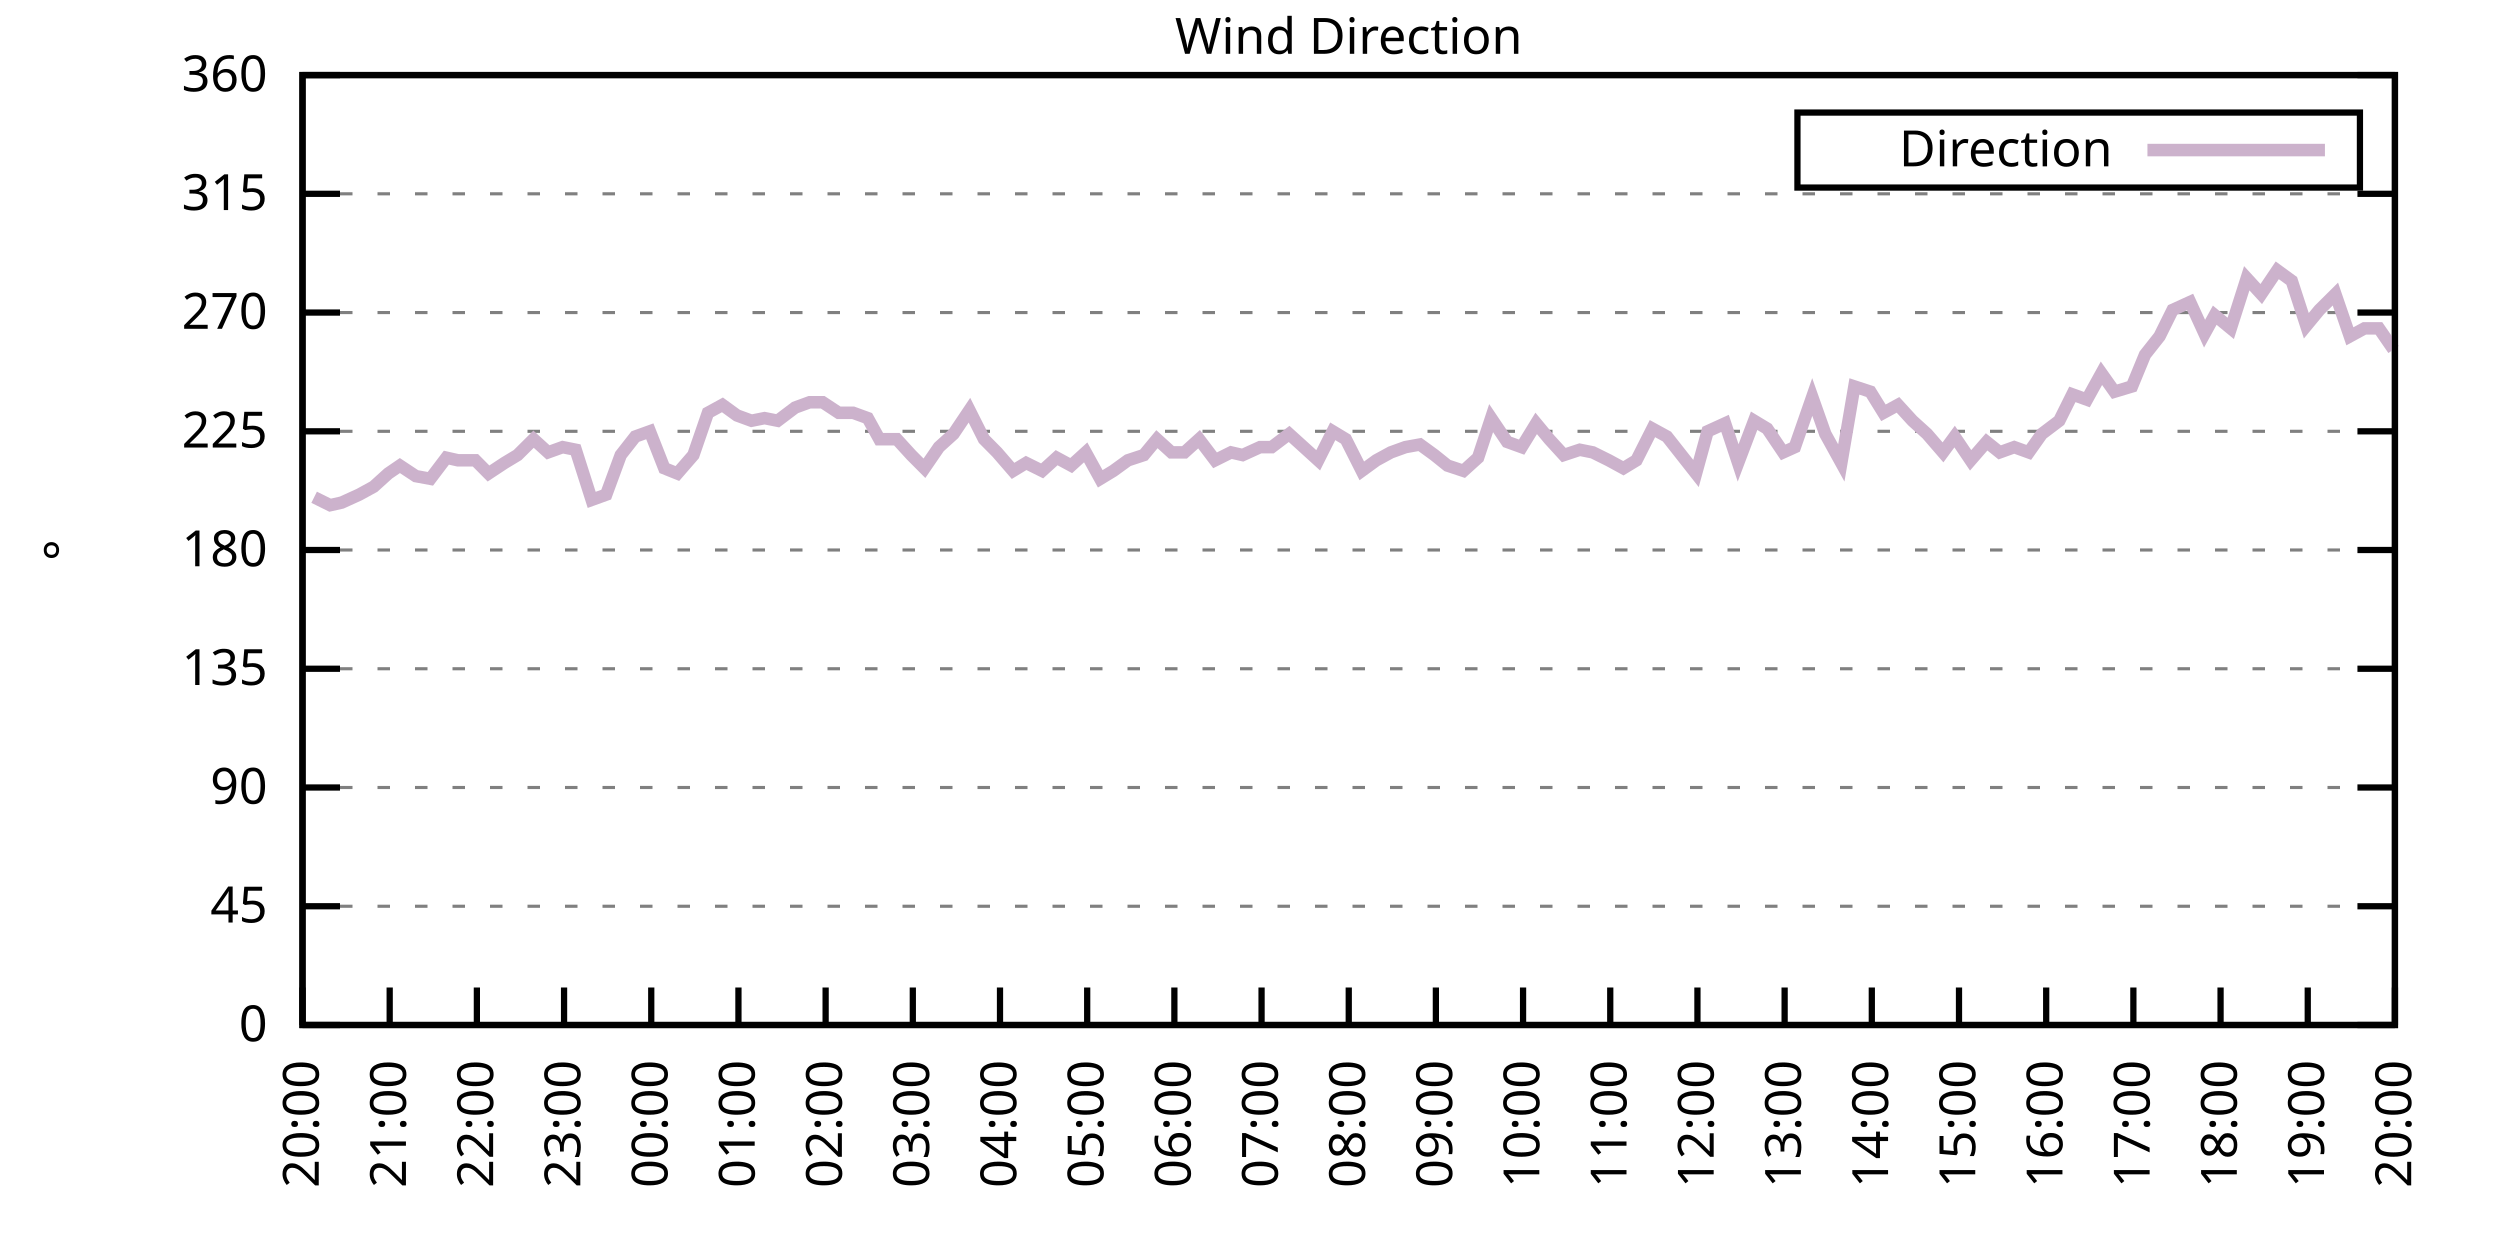
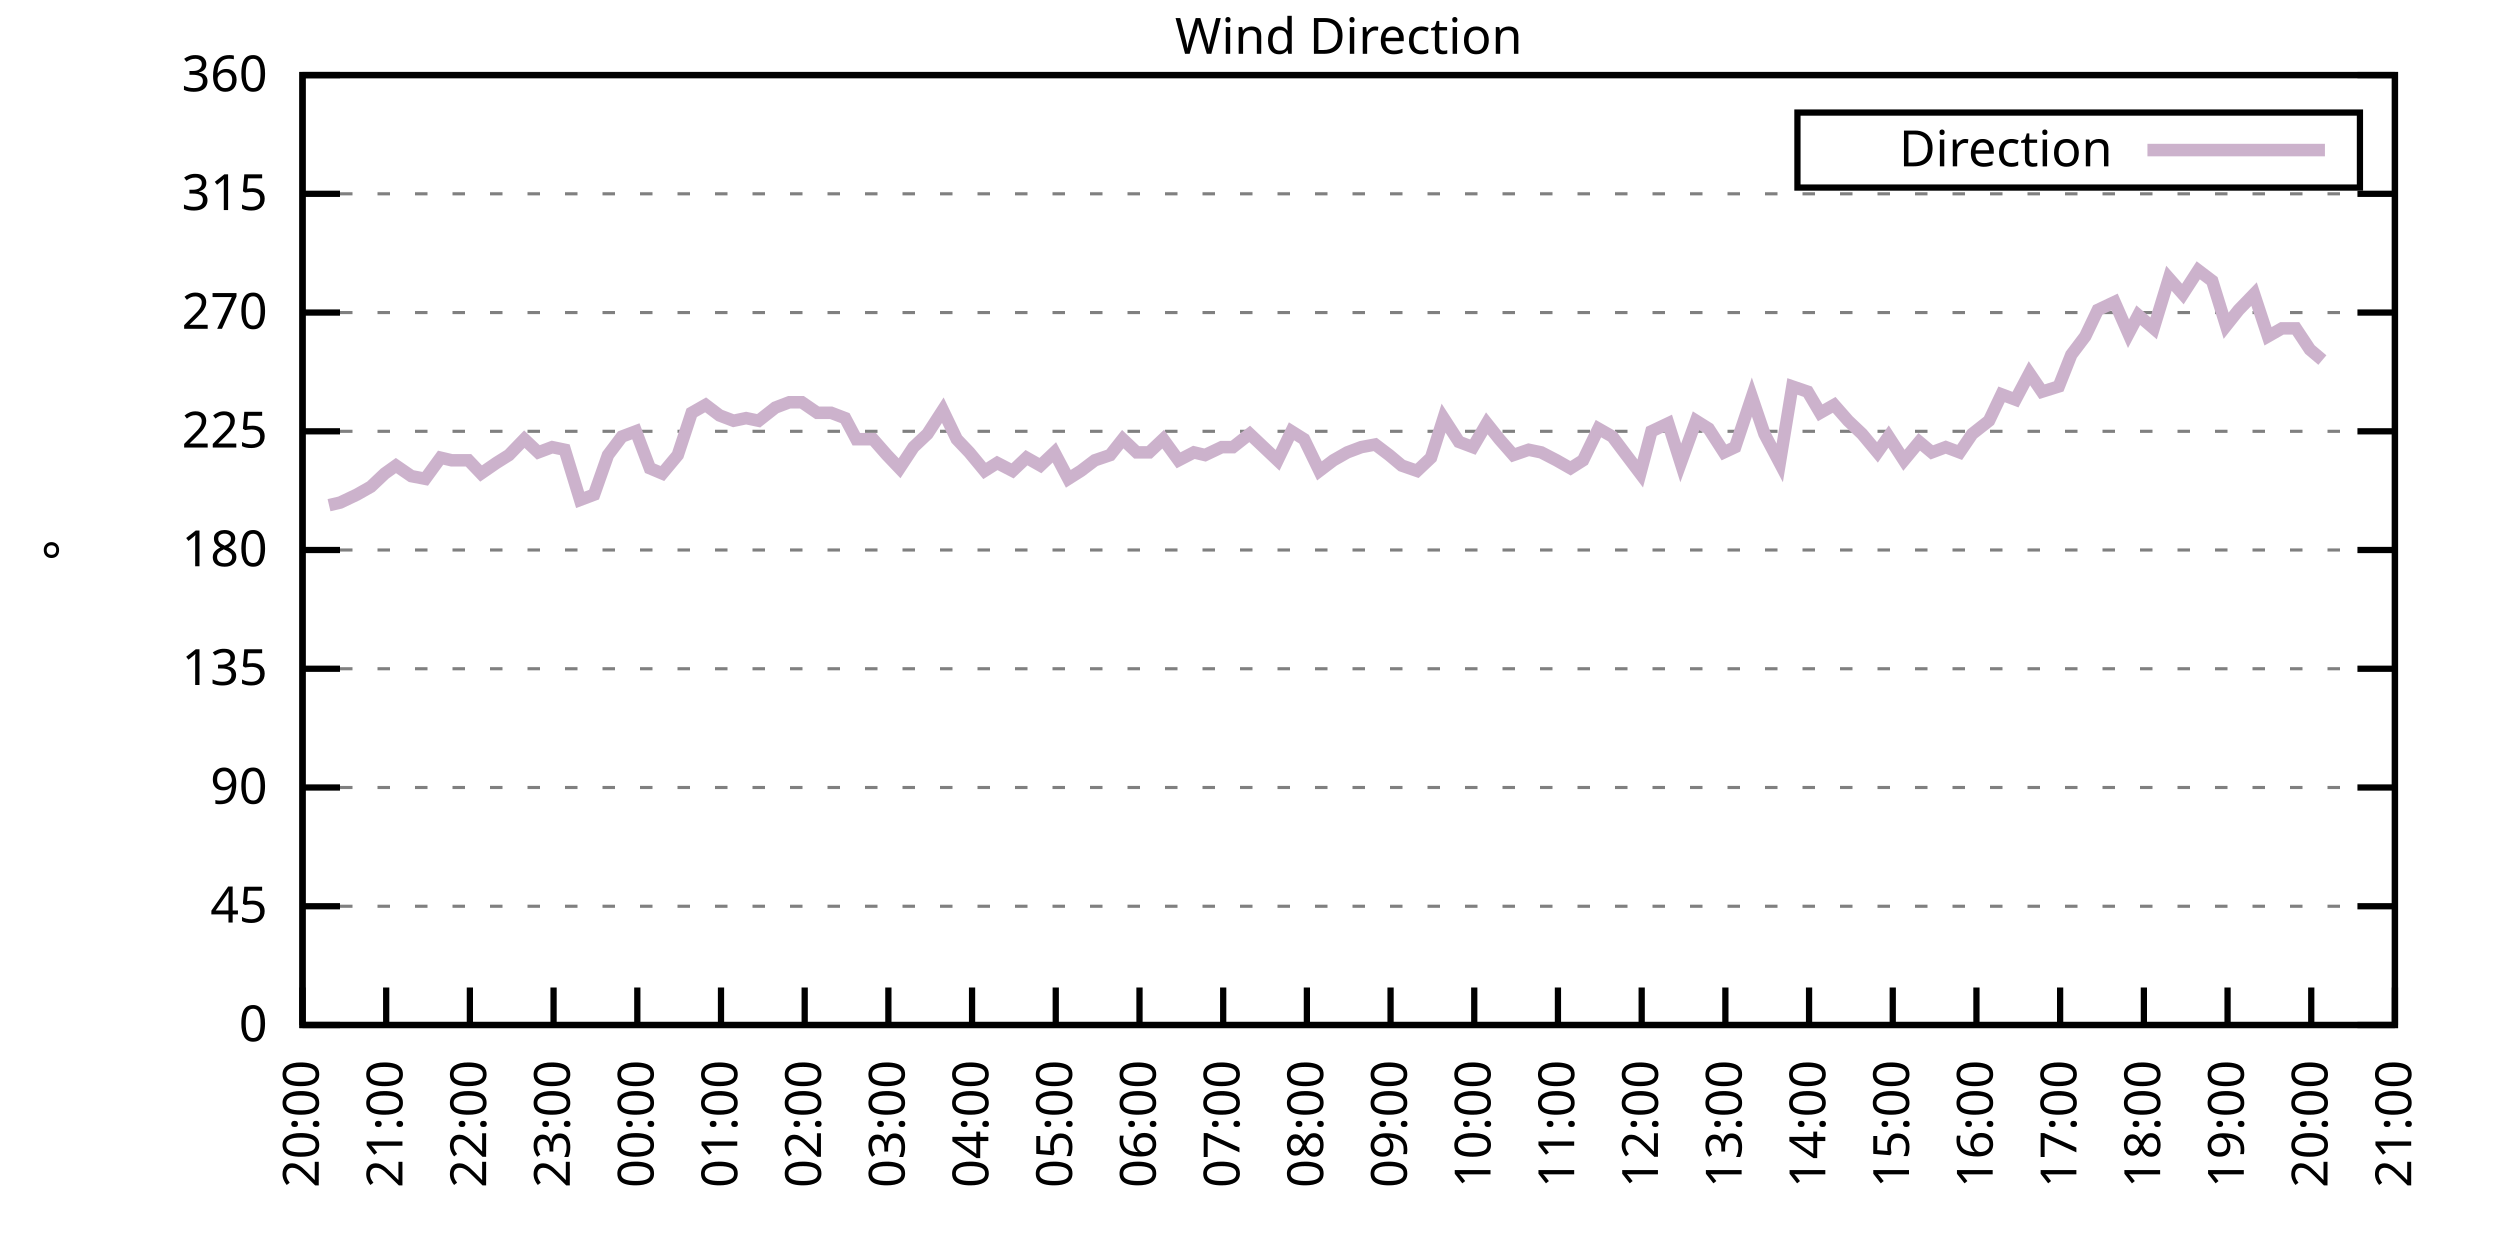
<svg xmlns="http://www.w3.org/2000/svg" xmlns:xlink="http://www.w3.org/1999/xlink" width="400" height="200" viewBox="0 0 400 200">
  <g id="gnuplot_canvas">
    <rect x="0" y="0" width="400" height="200" fill="none" />
    <defs>
      <circle id="gpDot" r="0.5" stroke-width="0.5" stroke="currentColor" />
      <path id="gpPt0" stroke-width="0.333" stroke="currentColor" d="M-1,0 h2 M0,-1 v2" />
      <path id="gpPt1" stroke-width="0.333" stroke="currentColor" d="M-1,-1 L1,1 M1,-1 L-1,1" />
      <path id="gpPt2" stroke-width="0.333" stroke="currentColor" d="M-1,0 L1,0 M0,-1 L0,1 M-1,-1 L1,1 M-1,1 L1,-1" />
      <rect id="gpPt3" stroke-width="0.333" stroke="currentColor" x="-1" y="-1" width="2" height="2" />
      <rect id="gpPt4" stroke-width="0.333" stroke="currentColor" fill="currentColor" x="-1" y="-1" width="2" height="2" />
      <circle id="gpPt5" stroke-width="0.333" stroke="currentColor" cx="0" cy="0" r="1" />
      <use xlink:href="#gpPt5" id="gpPt6" fill="currentColor" stroke="none" />
      <path id="gpPt7" stroke-width="0.333" stroke="currentColor" d="M0,-1.33 L-1.33,0.67 L1.33,0.67 z" />
      <use xlink:href="#gpPt7" id="gpPt8" fill="currentColor" stroke="none" />
      <use xlink:href="#gpPt7" id="gpPt9" stroke="currentColor" transform="rotate(180)" />
      <use xlink:href="#gpPt9" id="gpPt10" fill="currentColor" stroke="none" />
      <use xlink:href="#gpPt3" id="gpPt11" stroke="currentColor" transform="rotate(45)" />
      <use xlink:href="#gpPt11" id="gpPt12" fill="currentColor" stroke="none" />
      <path id="gpPt13" stroke-width="0.333" stroke="currentColor" d="M0,1.330 L1.265,0.411 L0.782,-1.067 L-0.782,-1.076 L-1.265,0.411 z" />
      <use xlink:href="#gpPt13" id="gpPt14" fill="currentColor" stroke="none" />
      <filter id="textbox" filterUnits="objectBoundingBox" x="0" y="0" height="1" width="1">
        <feFlood flood-color="white" flood-opacity="1" result="bgnd" />
        <feComposite in="SourceGraphic" in2="bgnd" operator="atop" />
      </filter>
      <filter id="greybox" filterUnits="objectBoundingBox" x="0" y="0" height="1" width="1">
        <feFlood flood-color="lightgrey" flood-opacity="1" result="grey" />
        <feComposite in="SourceGraphic" in2="grey" operator="atop" />
      </filter>
    </defs>
    <g fill="none" color="white" stroke="currentColor" stroke-width="1.00" stroke-linecap="butt" stroke-linejoin="miter">
</g>
    <g fill="none" color="black" stroke="currentColor" stroke-width="1.00" stroke-linecap="butt" stroke-linejoin="miter">
      <g stroke="none" shape-rendering="crispEdges">
        <polygon fill="rgb(255, 255, 255)" points="48.40,164.00 383.18,164.00 383.18,12.02 48.40,12.02 " />
      </g>
    </g>
    <g fill="none" color="black" stroke="currentColor" stroke-width="1.00" stroke-linecap="butt" stroke-linejoin="miter">
</g>
    <g fill="none" color="black" stroke="black" stroke-width="0.50" stroke-linecap="butt" stroke-linejoin="miter">
</g>
    <g fill="none" color="gray" stroke="currentColor" stroke-width="0.50" stroke-linecap="butt" stroke-linejoin="miter">
      <path stroke="gray" stroke-dasharray="2,4" class="gridline" d="M48.40,164.00 L383.19,164.00  " />
    </g>
    <g fill="none" color="gray" stroke="gray" stroke-width="1.00" stroke-linecap="butt" stroke-linejoin="miter">
</g>
    <g fill="none" color="black" stroke="currentColor" stroke-width="1.00" stroke-linecap="butt" stroke-linejoin="miter">
      <path stroke="black" d="M48.40,164.00 L54.40,164.00 M383.19,164.00 L377.19,164.00  " />
      <g transform="translate(42.80,166.60)" stroke="none" fill="black" font-family="Sans" font-size="8.00" text-anchor="end">
        <text>
          <tspan font-family="Sans"> 0</tspan>
        </text>
      </g>
    </g>
    <g fill="none" color="black" stroke="currentColor" stroke-width="1.00" stroke-linecap="butt" stroke-linejoin="miter">
</g>
    <g fill="none" color="black" stroke="black" stroke-width="0.50" stroke-linecap="butt" stroke-linejoin="miter">
</g>
    <g fill="none" color="gray" stroke="currentColor" stroke-width="0.50" stroke-linecap="butt" stroke-linejoin="miter">
      <path stroke="gray" stroke-dasharray="2,4" class="gridline" d="M48.40,145.00 L383.19,145.00  " />
    </g>
    <g fill="none" color="gray" stroke="gray" stroke-width="1.00" stroke-linecap="butt" stroke-linejoin="miter">
</g>
    <g fill="none" color="black" stroke="currentColor" stroke-width="1.00" stroke-linecap="butt" stroke-linejoin="miter">
      <path stroke="black" d="M48.40,145.00 L54.40,145.00 M383.19,145.00 L377.19,145.00  " />
      <g transform="translate(42.80,147.60)" stroke="none" fill="black" font-family="Sans" font-size="8.00" text-anchor="end">
        <text>
          <tspan font-family="Sans"> 45</tspan>
        </text>
      </g>
    </g>
    <g fill="none" color="black" stroke="currentColor" stroke-width="1.00" stroke-linecap="butt" stroke-linejoin="miter">
</g>
    <g fill="none" color="black" stroke="black" stroke-width="0.50" stroke-linecap="butt" stroke-linejoin="miter">
</g>
    <g fill="none" color="gray" stroke="currentColor" stroke-width="0.50" stroke-linecap="butt" stroke-linejoin="miter">
      <path stroke="gray" stroke-dasharray="2,4" class="gridline" d="M48.40,126.00 L383.19,126.00  " />
    </g>
    <g fill="none" color="gray" stroke="gray" stroke-width="1.00" stroke-linecap="butt" stroke-linejoin="miter">
</g>
    <g fill="none" color="black" stroke="currentColor" stroke-width="1.00" stroke-linecap="butt" stroke-linejoin="miter">
      <path stroke="black" d="M48.40,126.00 L54.40,126.00 M383.19,126.00 L377.19,126.00  " />
      <g transform="translate(42.80,128.60)" stroke="none" fill="black" font-family="Sans" font-size="8.00" text-anchor="end">
        <text>
          <tspan font-family="Sans"> 90</tspan>
        </text>
      </g>
    </g>
    <g fill="none" color="black" stroke="currentColor" stroke-width="1.00" stroke-linecap="butt" stroke-linejoin="miter">
</g>
    <g fill="none" color="black" stroke="black" stroke-width="0.50" stroke-linecap="butt" stroke-linejoin="miter">
</g>
    <g fill="none" color="gray" stroke="currentColor" stroke-width="0.50" stroke-linecap="butt" stroke-linejoin="miter">
      <path stroke="gray" stroke-dasharray="2,4" class="gridline" d="M48.40,107.00 L383.19,107.00  " />
    </g>
    <g fill="none" color="gray" stroke="gray" stroke-width="1.00" stroke-linecap="butt" stroke-linejoin="miter">
</g>
    <g fill="none" color="black" stroke="currentColor" stroke-width="1.00" stroke-linecap="butt" stroke-linejoin="miter">
      <path stroke="black" d="M48.40,107.00 L54.40,107.00 M383.19,107.00 L377.19,107.00  " />
      <g transform="translate(42.80,109.60)" stroke="none" fill="black" font-family="Sans" font-size="8.00" text-anchor="end">
        <text>
          <tspan font-family="Sans"> 135</tspan>
        </text>
      </g>
    </g>
    <g fill="none" color="black" stroke="currentColor" stroke-width="1.00" stroke-linecap="butt" stroke-linejoin="miter">
</g>
    <g fill="none" color="black" stroke="black" stroke-width="0.50" stroke-linecap="butt" stroke-linejoin="miter">
</g>
    <g fill="none" color="gray" stroke="currentColor" stroke-width="0.50" stroke-linecap="butt" stroke-linejoin="miter">
      <path stroke="gray" stroke-dasharray="2,4" class="gridline" d="M48.40,88.00 L383.19,88.00  " />
    </g>
    <g fill="none" color="gray" stroke="gray" stroke-width="1.00" stroke-linecap="butt" stroke-linejoin="miter">
</g>
    <g fill="none" color="black" stroke="currentColor" stroke-width="1.00" stroke-linecap="butt" stroke-linejoin="miter">
      <path stroke="black" d="M48.40,88.00 L54.40,88.00 M383.19,88.00 L377.19,88.00  " />
      <g transform="translate(42.80,90.60)" stroke="none" fill="black" font-family="Sans" font-size="8.00" text-anchor="end">
        <text>
          <tspan font-family="Sans"> 180</tspan>
        </text>
      </g>
    </g>
    <g fill="none" color="black" stroke="currentColor" stroke-width="1.00" stroke-linecap="butt" stroke-linejoin="miter">
</g>
    <g fill="none" color="black" stroke="black" stroke-width="0.50" stroke-linecap="butt" stroke-linejoin="miter">
</g>
    <g fill="none" color="gray" stroke="currentColor" stroke-width="0.50" stroke-linecap="butt" stroke-linejoin="miter">
      <path stroke="gray" stroke-dasharray="2,4" class="gridline" d="M48.40,69.01 L383.19,69.01  " />
    </g>
    <g fill="none" color="gray" stroke="gray" stroke-width="1.00" stroke-linecap="butt" stroke-linejoin="miter">
</g>
    <g fill="none" color="black" stroke="currentColor" stroke-width="1.00" stroke-linecap="butt" stroke-linejoin="miter">
      <path stroke="black" d="M48.40,69.01 L54.40,69.01 M383.19,69.01 L377.19,69.01  " />
      <g transform="translate(42.80,71.61)" stroke="none" fill="black" font-family="Sans" font-size="8.00" text-anchor="end">
        <text>
          <tspan font-family="Sans"> 225</tspan>
        </text>
      </g>
    </g>
    <g fill="none" color="black" stroke="currentColor" stroke-width="1.00" stroke-linecap="butt" stroke-linejoin="miter">
</g>
    <g fill="none" color="black" stroke="black" stroke-width="0.50" stroke-linecap="butt" stroke-linejoin="miter">
</g>
    <g fill="none" color="gray" stroke="currentColor" stroke-width="0.50" stroke-linecap="butt" stroke-linejoin="miter">
      <path stroke="gray" stroke-dasharray="2,4" class="gridline" d="M48.40,50.01 L383.19,50.01  " />
    </g>
    <g fill="none" color="gray" stroke="gray" stroke-width="1.00" stroke-linecap="butt" stroke-linejoin="miter">
</g>
    <g fill="none" color="black" stroke="currentColor" stroke-width="1.00" stroke-linecap="butt" stroke-linejoin="miter">
      <path stroke="black" d="M48.40,50.01 L54.40,50.01 M383.19,50.01 L377.19,50.01  " />
      <g transform="translate(42.80,52.61)" stroke="none" fill="black" font-family="Sans" font-size="8.00" text-anchor="end">
        <text>
          <tspan font-family="Sans"> 270</tspan>
        </text>
      </g>
    </g>
    <g fill="none" color="black" stroke="currentColor" stroke-width="1.00" stroke-linecap="butt" stroke-linejoin="miter">
</g>
    <g fill="none" color="black" stroke="black" stroke-width="0.50" stroke-linecap="butt" stroke-linejoin="miter">
</g>
    <g fill="none" color="gray" stroke="currentColor" stroke-width="0.50" stroke-linecap="butt" stroke-linejoin="miter">
      <path stroke="gray" stroke-dasharray="2,4" class="gridline" d="M48.40,31.01 L383.19,31.01  " />
    </g>
    <g fill="none" color="gray" stroke="gray" stroke-width="1.00" stroke-linecap="butt" stroke-linejoin="miter">
</g>
    <g fill="none" color="black" stroke="currentColor" stroke-width="1.00" stroke-linecap="butt" stroke-linejoin="miter">
      <path stroke="black" d="M48.40,31.01 L54.40,31.01 M383.19,31.01 L377.19,31.01  " />
      <g transform="translate(42.80,33.61)" stroke="none" fill="black" font-family="Sans" font-size="8.00" text-anchor="end">
        <text>
          <tspan font-family="Sans"> 315</tspan>
        </text>
      </g>
    </g>
    <g fill="none" color="black" stroke="currentColor" stroke-width="1.00" stroke-linecap="butt" stroke-linejoin="miter">
</g>
    <g fill="none" color="black" stroke="black" stroke-width="0.50" stroke-linecap="butt" stroke-linejoin="miter">
</g>
    <g fill="none" color="gray" stroke="currentColor" stroke-width="0.50" stroke-linecap="butt" stroke-linejoin="miter">
      <path stroke="gray" stroke-dasharray="2,4" class="gridline" d="M48.40,12.01 L383.19,12.01  " />
    </g>
    <g fill="none" color="gray" stroke="gray" stroke-width="1.00" stroke-linecap="butt" stroke-linejoin="miter">
</g>
    <g fill="none" color="black" stroke="currentColor" stroke-width="1.00" stroke-linecap="butt" stroke-linejoin="miter">
      <path stroke="black" d="M48.40,12.01 L54.40,12.01 M383.19,12.01 L377.19,12.01  " />
      <g transform="translate(42.80,14.61)" stroke="none" fill="black" font-family="Sans" font-size="8.00" text-anchor="end">
        <text>
          <tspan font-family="Sans"> 360</tspan>
        </text>
      </g>
    </g>
    <g fill="none" color="black" stroke="currentColor" stroke-width="1.00" stroke-linecap="butt" stroke-linejoin="miter">
      <path stroke="black" d="M48.40,164.00 L48.40,158.00  " />
      <g transform="translate(51.00,169.60) rotate(270.00)" stroke="none" fill="black" font-family="Sans" font-size="8.00" text-anchor="end">
        <text>
          <tspan font-family="Sans">20:00</tspan>
        </text>
      </g>
    </g>
    <g fill="none" color="black" stroke="currentColor" stroke-width="1.00" stroke-linecap="butt" stroke-linejoin="miter">
-       <path stroke="black" d="M62.35,164.00 L62.35,158.00  " />
-       <g transform="translate(64.95,169.60) rotate(270.00)" stroke="none" fill="black" font-family="Sans" font-size="8.00" text-anchor="end">
+       <path stroke="black" d="M61.79,164.00 L61.79,158.00  " />
+       <g transform="translate(64.39,169.60) rotate(270.00)" stroke="none" fill="black" font-family="Sans" font-size="8.00" text-anchor="end">
        <text>
          <tspan font-family="Sans">21:00</tspan>
        </text>
      </g>
    </g>
    <g fill="none" color="black" stroke="currentColor" stroke-width="1.00" stroke-linecap="butt" stroke-linejoin="miter">
-       <path stroke="black" d="M76.30,164.00 L76.30,158.00  " />
-       <g transform="translate(78.90,169.60) rotate(270.00)" stroke="none" fill="black" font-family="Sans" font-size="8.00" text-anchor="end">
+       <path stroke="black" d="M75.18,164.00 L75.18,158.00  " />
+       <g transform="translate(77.78,169.60) rotate(270.00)" stroke="none" fill="black" font-family="Sans" font-size="8.00" text-anchor="end">
        <text>
          <tspan font-family="Sans">22:00</tspan>
        </text>
      </g>
    </g>
    <g fill="none" color="black" stroke="currentColor" stroke-width="1.00" stroke-linecap="butt" stroke-linejoin="miter">
-       <path stroke="black" d="M90.25,164.00 L90.25,158.00  " />
-       <g transform="translate(92.85,169.60) rotate(270.00)" stroke="none" fill="black" font-family="Sans" font-size="8.00" text-anchor="end">
+       <path stroke="black" d="M88.57,164.00 L88.57,158.00  " />
+       <g transform="translate(91.17,169.60) rotate(270.00)" stroke="none" fill="black" font-family="Sans" font-size="8.00" text-anchor="end">
        <text>
          <tspan font-family="Sans">23:00</tspan>
        </text>
      </g>
    </g>
    <g fill="none" color="black" stroke="currentColor" stroke-width="1.00" stroke-linecap="butt" stroke-linejoin="miter">
-       <path stroke="black" d="M104.20,164.00 L104.20,158.00  " />
-       <g transform="translate(106.80,169.60) rotate(270.00)" stroke="none" fill="black" font-family="Sans" font-size="8.00" text-anchor="end">
+       <path stroke="black" d="M101.97,164.00 L101.97,158.00  " />
+       <g transform="translate(104.57,169.60) rotate(270.00)" stroke="none" fill="black" font-family="Sans" font-size="8.00" text-anchor="end">
        <text>
          <tspan font-family="Sans">00:00</tspan>
        </text>
      </g>
    </g>
    <g fill="none" color="black" stroke="currentColor" stroke-width="1.00" stroke-linecap="butt" stroke-linejoin="miter">
-       <path stroke="black" d="M118.15,164.00 L118.15,158.00  " />
-       <g transform="translate(120.75,169.60) rotate(270.00)" stroke="none" fill="black" font-family="Sans" font-size="8.00" text-anchor="end">
+       <path stroke="black" d="M115.36,164.00 L115.36,158.00  " />
+       <g transform="translate(117.96,169.60) rotate(270.00)" stroke="none" fill="black" font-family="Sans" font-size="8.00" text-anchor="end">
        <text>
          <tspan font-family="Sans">01:00</tspan>
        </text>
      </g>
    </g>
    <g fill="none" color="black" stroke="currentColor" stroke-width="1.00" stroke-linecap="butt" stroke-linejoin="miter">
-       <path stroke="black" d="M132.10,164.00 L132.10,158.00  " />
-       <g transform="translate(134.70,169.60) rotate(270.00)" stroke="none" fill="black" font-family="Sans" font-size="8.00" text-anchor="end">
+       <path stroke="black" d="M128.75,164.00 L128.75,158.00  " />
+       <g transform="translate(131.35,169.60) rotate(270.00)" stroke="none" fill="black" font-family="Sans" font-size="8.00" text-anchor="end">
        <text>
          <tspan font-family="Sans">02:00</tspan>
        </text>
      </g>
    </g>
    <g fill="none" color="black" stroke="currentColor" stroke-width="1.00" stroke-linecap="butt" stroke-linejoin="miter">
-       <path stroke="black" d="M146.05,164.00 L146.05,158.00  " />
-       <g transform="translate(148.65,169.60) rotate(270.00)" stroke="none" fill="black" font-family="Sans" font-size="8.00" text-anchor="end">
+       <path stroke="black" d="M142.14,164.00 L142.14,158.00  " />
+       <g transform="translate(144.74,169.60) rotate(270.00)" stroke="none" fill="black" font-family="Sans" font-size="8.00" text-anchor="end">
        <text>
          <tspan font-family="Sans">03:00</tspan>
        </text>
      </g>
    </g>
    <g fill="none" color="black" stroke="currentColor" stroke-width="1.00" stroke-linecap="butt" stroke-linejoin="miter">
-       <path stroke="black" d="M160.00,164.00 L160.00,158.00  " />
-       <g transform="translate(162.60,169.60) rotate(270.00)" stroke="none" fill="black" font-family="Sans" font-size="8.00" text-anchor="end">
+       <path stroke="black" d="M155.53,164.00 L155.53,158.00  " />
+       <g transform="translate(158.13,169.60) rotate(270.00)" stroke="none" fill="black" font-family="Sans" font-size="8.00" text-anchor="end">
        <text>
          <tspan font-family="Sans">04:00</tspan>
        </text>
      </g>
    </g>
    <g fill="none" color="black" stroke="currentColor" stroke-width="1.00" stroke-linecap="butt" stroke-linejoin="miter">
-       <path stroke="black" d="M173.95,164.00 L173.95,158.00  " />
-       <g transform="translate(176.55,169.60) rotate(270.00)" stroke="none" fill="black" font-family="Sans" font-size="8.00" text-anchor="end">
+       <path stroke="black" d="M168.92,164.00 L168.92,158.00  " />
+       <g transform="translate(171.52,169.60) rotate(270.00)" stroke="none" fill="black" font-family="Sans" font-size="8.00" text-anchor="end">
        <text>
          <tspan font-family="Sans">05:00</tspan>
        </text>
      </g>
    </g>
    <g fill="none" color="black" stroke="currentColor" stroke-width="1.00" stroke-linecap="butt" stroke-linejoin="miter">
-       <path stroke="black" d="M187.90,164.00 L187.90,158.00  " />
-       <g transform="translate(190.50,169.60) rotate(270.00)" stroke="none" fill="black" font-family="Sans" font-size="8.00" text-anchor="end">
+       <path stroke="black" d="M182.32,164.00 L182.32,158.00  " />
+       <g transform="translate(184.92,169.60) rotate(270.00)" stroke="none" fill="black" font-family="Sans" font-size="8.00" text-anchor="end">
        <text>
          <tspan font-family="Sans">06:00</tspan>
        </text>
      </g>
    </g>
    <g fill="none" color="black" stroke="currentColor" stroke-width="1.00" stroke-linecap="butt" stroke-linejoin="miter">
-       <path stroke="black" d="M201.85,164.00 L201.85,158.00  " />
-       <g transform="translate(204.45,169.60) rotate(270.00)" stroke="none" fill="black" font-family="Sans" font-size="8.00" text-anchor="end">
+       <path stroke="black" d="M195.71,164.00 L195.71,158.00  " />
+       <g transform="translate(198.31,169.60) rotate(270.00)" stroke="none" fill="black" font-family="Sans" font-size="8.00" text-anchor="end">
        <text>
          <tspan font-family="Sans">07:00</tspan>
        </text>
      </g>
    </g>
    <g fill="none" color="black" stroke="currentColor" stroke-width="1.00" stroke-linecap="butt" stroke-linejoin="miter">
-       <path stroke="black" d="M215.80,164.00 L215.80,158.00  " />
-       <g transform="translate(218.40,169.60) rotate(270.00)" stroke="none" fill="black" font-family="Sans" font-size="8.00" text-anchor="end">
+       <path stroke="black" d="M209.10,164.00 L209.10,158.00  " />
+       <g transform="translate(211.70,169.60) rotate(270.00)" stroke="none" fill="black" font-family="Sans" font-size="8.00" text-anchor="end">
        <text>
          <tspan font-family="Sans">08:00</tspan>
        </text>
      </g>
    </g>
    <g fill="none" color="black" stroke="currentColor" stroke-width="1.00" stroke-linecap="butt" stroke-linejoin="miter">
-       <path stroke="black" d="M229.74,164.00 L229.74,158.00  " />
-       <g transform="translate(232.34,169.60) rotate(270.00)" stroke="none" fill="black" font-family="Sans" font-size="8.00" text-anchor="end">
+       <path stroke="black" d="M222.49,164.00 L222.49,158.00  " />
+       <g transform="translate(225.09,169.60) rotate(270.00)" stroke="none" fill="black" font-family="Sans" font-size="8.00" text-anchor="end">
        <text>
          <tspan font-family="Sans">09:00</tspan>
        </text>
      </g>
    </g>
    <g fill="none" color="black" stroke="currentColor" stroke-width="1.00" stroke-linecap="butt" stroke-linejoin="miter">
-       <path stroke="black" d="M243.69,164.00 L243.69,158.00  " />
-       <g transform="translate(246.29,169.60) rotate(270.00)" stroke="none" fill="black" font-family="Sans" font-size="8.00" text-anchor="end">
+       <path stroke="black" d="M235.88,164.00 L235.88,158.00  " />
+       <g transform="translate(238.48,169.60) rotate(270.00)" stroke="none" fill="black" font-family="Sans" font-size="8.00" text-anchor="end">
        <text>
          <tspan font-family="Sans">10:00</tspan>
        </text>
      </g>
    </g>
    <g fill="none" color="black" stroke="currentColor" stroke-width="1.00" stroke-linecap="butt" stroke-linejoin="miter">
-       <path stroke="black" d="M257.64,164.00 L257.64,158.00  " />
-       <g transform="translate(260.24,169.60) rotate(270.00)" stroke="none" fill="black" font-family="Sans" font-size="8.00" text-anchor="end">
+       <path stroke="black" d="M249.27,164.00 L249.27,158.00  " />
+       <g transform="translate(251.87,169.60) rotate(270.00)" stroke="none" fill="black" font-family="Sans" font-size="8.00" text-anchor="end">
        <text>
          <tspan font-family="Sans">11:00</tspan>
        </text>
      </g>
    </g>
    <g fill="none" color="black" stroke="currentColor" stroke-width="1.00" stroke-linecap="butt" stroke-linejoin="miter">
-       <path stroke="black" d="M271.59,164.00 L271.59,158.00  " />
-       <g transform="translate(274.19,169.60) rotate(270.00)" stroke="none" fill="black" font-family="Sans" font-size="8.00" text-anchor="end">
+       <path stroke="black" d="M262.67,164.00 L262.67,158.00  " />
+       <g transform="translate(265.27,169.60) rotate(270.00)" stroke="none" fill="black" font-family="Sans" font-size="8.00" text-anchor="end">
        <text>
          <tspan font-family="Sans">12:00</tspan>
        </text>
      </g>
    </g>
    <g fill="none" color="black" stroke="currentColor" stroke-width="1.00" stroke-linecap="butt" stroke-linejoin="miter">
-       <path stroke="black" d="M285.54,164.00 L285.54,158.00  " />
-       <g transform="translate(288.14,169.60) rotate(270.00)" stroke="none" fill="black" font-family="Sans" font-size="8.00" text-anchor="end">
+       <path stroke="black" d="M276.06,164.00 L276.06,158.00  " />
+       <g transform="translate(278.66,169.60) rotate(270.00)" stroke="none" fill="black" font-family="Sans" font-size="8.00" text-anchor="end">
        <text>
          <tspan font-family="Sans">13:00</tspan>
        </text>
      </g>
    </g>
    <g fill="none" color="black" stroke="currentColor" stroke-width="1.00" stroke-linecap="butt" stroke-linejoin="miter">
-       <path stroke="black" d="M299.49,164.00 L299.49,158.00  " />
-       <g transform="translate(302.09,169.60) rotate(270.00)" stroke="none" fill="black" font-family="Sans" font-size="8.00" text-anchor="end">
+       <path stroke="black" d="M289.45,164.00 L289.45,158.00  " />
+       <g transform="translate(292.05,169.60) rotate(270.00)" stroke="none" fill="black" font-family="Sans" font-size="8.00" text-anchor="end">
        <text>
          <tspan font-family="Sans">14:00</tspan>
        </text>
      </g>
    </g>
    <g fill="none" color="black" stroke="currentColor" stroke-width="1.00" stroke-linecap="butt" stroke-linejoin="miter">
-       <path stroke="black" d="M313.44,164.00 L313.44,158.00  " />
-       <g transform="translate(316.04,169.60) rotate(270.00)" stroke="none" fill="black" font-family="Sans" font-size="8.00" text-anchor="end">
+       <path stroke="black" d="M302.84,164.00 L302.84,158.00  " />
+       <g transform="translate(305.44,169.60) rotate(270.00)" stroke="none" fill="black" font-family="Sans" font-size="8.00" text-anchor="end">
        <text>
          <tspan font-family="Sans">15:00</tspan>
        </text>
      </g>
    </g>
    <g fill="none" color="black" stroke="currentColor" stroke-width="1.00" stroke-linecap="butt" stroke-linejoin="miter">
-       <path stroke="black" d="M327.39,164.00 L327.39,158.00  " />
-       <g transform="translate(329.99,169.60) rotate(270.00)" stroke="none" fill="black" font-family="Sans" font-size="8.00" text-anchor="end">
+       <path stroke="black" d="M316.23,164.00 L316.23,158.00  " />
+       <g transform="translate(318.83,169.60) rotate(270.00)" stroke="none" fill="black" font-family="Sans" font-size="8.00" text-anchor="end">
        <text>
          <tspan font-family="Sans">16:00</tspan>
        </text>
      </g>
    </g>
    <g fill="none" color="black" stroke="currentColor" stroke-width="1.00" stroke-linecap="butt" stroke-linejoin="miter">
-       <path stroke="black" d="M341.34,164.00 L341.34,158.00  " />
-       <g transform="translate(343.94,169.60) rotate(270.00)" stroke="none" fill="black" font-family="Sans" font-size="8.00" text-anchor="end">
+       <path stroke="black" d="M329.62,164.00 L329.62,158.00  " />
+       <g transform="translate(332.22,169.60) rotate(270.00)" stroke="none" fill="black" font-family="Sans" font-size="8.00" text-anchor="end">
        <text>
          <tspan font-family="Sans">17:00</tspan>
        </text>
      </g>
    </g>
    <g fill="none" color="black" stroke="currentColor" stroke-width="1.00" stroke-linecap="butt" stroke-linejoin="miter">
-       <path stroke="black" d="M355.29,164.00 L355.29,158.00  " />
-       <g transform="translate(357.89,169.60) rotate(270.00)" stroke="none" fill="black" font-family="Sans" font-size="8.00" text-anchor="end">
+       <path stroke="black" d="M343.02,164.00 L343.02,158.00  " />
+       <g transform="translate(345.62,169.60) rotate(270.00)" stroke="none" fill="black" font-family="Sans" font-size="8.00" text-anchor="end">
        <text>
          <tspan font-family="Sans">18:00</tspan>
        </text>
      </g>
    </g>
    <g fill="none" color="black" stroke="currentColor" stroke-width="1.00" stroke-linecap="butt" stroke-linejoin="miter">
-       <path stroke="black" d="M369.24,164.00 L369.24,158.00  " />
-       <g transform="translate(371.84,169.60) rotate(270.00)" stroke="none" fill="black" font-family="Sans" font-size="8.00" text-anchor="end">
+       <path stroke="black" d="M356.41,164.00 L356.41,158.00  " />
+       <g transform="translate(359.01,169.60) rotate(270.00)" stroke="none" fill="black" font-family="Sans" font-size="8.00" text-anchor="end">
        <text>
          <tspan font-family="Sans">19:00</tspan>
+         </text>
+       </g>
+     </g>
+     <g fill="none" color="black" stroke="currentColor" stroke-width="1.00" stroke-linecap="butt" stroke-linejoin="miter">
+       <path stroke="black" d="M369.80,164.00 L369.80,158.00  " />
+       <g transform="translate(372.40,169.60) rotate(270.00)" stroke="none" fill="black" font-family="Sans" font-size="8.00" text-anchor="end">
+         <text>
+           <tspan font-family="Sans">20:00</tspan>
        </text>
      </g>
    </g>
    <g fill="none" color="black" stroke="currentColor" stroke-width="1.00" stroke-linecap="butt" stroke-linejoin="miter">
      <path stroke="black" d="M383.19,164.00 L383.19,158.00  " />
      <g transform="translate(385.79,169.60) rotate(270.00)" stroke="none" fill="black" font-family="Sans" font-size="8.00" text-anchor="end">
        <text>
-           <tspan font-family="Sans">20:00</tspan>
+           <tspan font-family="Sans">21:00</tspan>
        </text>
      </g>
    </g>
    <g fill="none" color="black" stroke="currentColor" stroke-width="1.00" stroke-linecap="butt" stroke-linejoin="miter">
</g>
    <g fill="none" color="black" stroke="currentColor" stroke-width="1.00" stroke-linecap="butt" stroke-linejoin="miter">
      <path stroke="black" d="M48.40,12.01 L48.40,164.00 L383.19,164.00 L383.19,12.01 L48.40,12.01 Z  " />
    </g>
    <g fill="none" color="black" stroke="currentColor" stroke-width="1.00" stroke-linecap="butt" stroke-linejoin="miter">
</g>
    <g fill="none" color="black" stroke="currentColor" stroke-width="1.00" stroke-linecap="butt" stroke-linejoin="miter">
      <path stroke="black" d="M287.59,30.01 L287.59,18.01 L377.59,18.01 L377.59,30.01 L287.59,30.01 Z  " />
    </g>
    <g id="Wind_direction_plot_1">
      <g fill="none" color="white" stroke="black" stroke-width="2.00" stroke-linecap="butt" stroke-linejoin="miter">
</g>
      <g fill="none" color="black" stroke="currentColor" stroke-width="2.00" stroke-linecap="butt" stroke-linejoin="miter">
        <g transform="translate(337.99,26.61)" stroke="none" fill="black" font-family="Sans" font-size="8.00" text-anchor="end">
          <text>
            <tspan font-family="Sans">Direction</tspan>
          </text>
        </g>
      </g>
      <g fill="none" color="black" stroke="currentColor" stroke-width="2.00" stroke-linecap="butt" stroke-linejoin="miter">
-         <path stroke="rgb(204, 178, 204)" d="M343.59,24.01 L371.99,24.01 M50.26,79.56 L52.82,80.83 L54.68,80.41 L57.47,79.14 L59.79,77.87 L62.12,75.76   L63.98,74.49 L66.53,76.18 L68.86,76.61 L71.42,73.23 L73.28,73.65 L76.07,73.65 L78.16,75.76 L80.72,74.07   L82.81,72.81 L85.37,70.27 L87.69,72.38 L90.02,71.54 L92.11,71.96 L94.67,79.98 L96.99,79.14 L99.32,72.81   L101.64,69.85 L103.97,69.01 L106.29,74.92 L108.38,75.76 L110.94,72.81 L113.27,66.05 L115.59,64.78 L117.92,66.47   L120.24,67.32 L122.33,66.90 L124.43,67.32 L127.22,65.21 L129.54,64.36 L131.63,64.36 L134.19,66.05 L136.51,66.05   L138.84,66.90 L140.70,70.27 L143.49,70.27 L145.81,72.81 L147.91,74.92 L150.23,71.54 L152.56,69.43 L155.11,65.63   L157.44,70.27 L159.53,72.38 L162.09,75.34 L164.18,74.07 L166.74,75.34 L169.06,73.23 L171.39,74.49 L173.71,72.38   L176.04,76.61 L178.13,75.34 L180.46,73.65 L183.01,72.81 L185.11,70.27 L187.43,72.38 L189.52,72.38 L191.85,70.27   L194.41,73.65 L196.96,72.38 L198.82,72.81 L201.61,71.54 L203.47,71.54 L206.26,69.43 L208.59,71.54 L210.91,73.65   L213.24,69.01 L215.33,70.27 L217.89,75.34 L220.21,73.65 L222.54,72.38 L224.86,71.54 L227.19,71.12 L229.51,72.81   L231.60,74.49 L234.16,75.34 L236.49,73.23 L238.58,66.90 L241.14,70.70 L243.46,71.54 L245.79,67.74 L247.88,70.27   L250.20,72.81 L252.76,71.96 L254.85,72.38 L257.41,73.65 L259.74,74.92 L261.83,73.65 L264.39,68.58 L266.71,69.85   L269.04,72.81 L271.36,75.76 L273.22,69.01 L276.01,67.74 L278.10,74.07 L280.66,67.32 L282.75,68.58 L285.31,72.38   L287.17,71.54 L289.96,63.52 L292.05,69.43 L294.61,74.07 L296.70,61.83 L299.26,62.67 L301.35,66.05 L303.68,64.78   L306.00,67.32 L308.33,69.43 L310.88,72.38 L312.74,69.85 L315.30,73.65 L317.86,70.70 L319.95,72.38 L322.28,71.54   L324.60,72.38 L326.69,69.43 L329.48,67.32 L331.58,63.10 L333.90,63.94 L336.23,59.72 L338.32,62.67 L341.11,61.83   L343.20,56.76 L345.53,53.81 L347.62,49.59 L350.41,48.32 L352.73,53.39 L354.36,50.43 L356.92,52.54 L359.48,44.52   L361.80,47.05 L364.36,43.25 L366.68,44.94 L369.01,52.12 L371.10,49.59 L373.66,47.05 L375.98,53.81 L378.31,52.54   L380.63,52.54 L382.96,55.92  " />
+         <path stroke="rgb(204, 178, 204)" d="M343.59,24.01 L371.99,24.01 M52.64,80.83 L54.43,80.41 L57.10,79.14 L59.34,77.87 L61.57,75.76 L63.35,74.49   L65.81,76.18 L68.04,76.61 L70.50,73.23 L72.28,73.65 L74.96,73.65 L76.97,75.76 L79.42,74.07 L81.43,72.81   L83.89,70.27 L86.12,72.38 L88.35,71.54 L90.36,71.96 L92.82,79.98 L95.05,79.14 L97.28,72.81 L99.51,69.85   L101.74,69.01 L103.98,74.92 L105.98,75.76 L108.44,72.81 L110.67,66.05 L112.90,64.78 L115.13,66.47 L117.37,67.32   L119.38,66.90 L121.38,67.32 L124.06,65.21 L126.29,64.36 L128.30,64.36 L130.76,66.05 L132.99,66.05 L135.22,66.90   L137.01,70.27 L139.69,70.27 L141.92,72.81 L143.93,74.92 L146.16,71.54 L148.39,69.43 L150.85,65.63 L153.08,70.27   L155.09,72.38 L157.54,75.34 L159.55,74.07 L162.01,75.34 L164.24,73.23 L166.47,74.49 L168.70,72.38 L170.93,76.61   L172.94,75.34 L175.17,73.65 L177.63,72.81 L179.64,70.27 L181.87,72.38 L183.88,72.38 L186.11,70.27 L188.57,73.65   L191.02,72.38 L192.81,72.81 L195.48,71.54 L197.27,71.54 L199.95,69.43 L202.18,71.54 L204.41,73.65 L206.64,69.01   L208.65,70.27 L211.11,75.34 L213.34,73.65 L215.57,72.38 L217.80,71.54 L220.04,71.12 L222.27,72.81 L224.28,74.49   L226.73,75.34 L228.96,73.23 L230.97,66.90 L233.43,70.70 L235.66,71.54 L237.89,67.74 L239.90,70.27 L242.13,72.81   L244.59,71.96 L246.60,72.38 L249.05,73.65 L251.28,74.92 L253.29,73.65 L255.75,68.58 L257.98,69.85 L260.21,72.81   L262.44,75.76 L264.23,69.01 L266.91,67.74 L268.92,74.07 L271.37,67.32 L273.38,68.58 L275.83,72.38 L277.62,71.54   L280.30,63.52 L282.31,69.43 L284.76,74.07 L286.77,61.83 L289.23,62.67 L291.23,66.05 L293.47,64.78 L295.70,67.32   L297.93,69.43 L300.39,72.38 L302.17,69.85 L304.63,73.65 L307.08,70.70 L309.09,72.38 L311.32,71.54 L313.55,72.38   L315.56,69.43 L318.24,67.32 L320.25,63.10 L322.48,63.94 L324.71,59.72 L326.72,62.67 L329.40,61.83 L331.41,56.76   L333.64,53.81 L335.65,49.59 L338.33,48.32 L340.56,53.39 L342.12,50.43 L344.58,52.54 L347.03,44.52 L349.26,47.05   L351.72,43.25 L353.95,44.94 L356.18,52.12 L358.19,49.59 L360.65,47.05 L362.88,53.81 L365.11,52.54 L367.34,52.54   L369.58,55.92 L371.58,57.61  " />
      </g>
    </g>
    <g fill="none" color="black" stroke="currentColor" stroke-width="2.00" stroke-linecap="butt" stroke-linejoin="miter">
</g>
    <g fill="none" color="black" stroke="black" stroke-width="1.00" stroke-linecap="butt" stroke-linejoin="miter">
</g>
    <g fill="none" color="black" stroke="currentColor" stroke-width="1.00" stroke-linecap="butt" stroke-linejoin="miter">
      <path stroke="black" d="M48.40,12.01 L48.40,164.00 L383.19,164.00 L383.19,12.01 L48.40,12.01 Z  " />
      <g transform="translate(12.80,88.01) rotate(270.00)" stroke="none" fill="black" font-family="Sans" font-size="8.00" text-anchor="middle">
        <text>
          <tspan font-family="Sans">°</tspan>
        </text>
      </g>
    </g>
    <g fill="none" color="black" stroke="currentColor" stroke-width="1.00" stroke-linecap="butt" stroke-linejoin="miter">
</g>
    <g fill="none" color="black" stroke="currentColor" stroke-width="1.00" stroke-linecap="butt" stroke-linejoin="miter">
      <g transform="translate(215.79,8.61)" stroke="none" fill="black" font-family="Sans" font-size="8.00" text-anchor="middle">
        <text>
          <tspan font-family="Sans">Wind Direction</tspan>
        </text>
      </g>
    </g>
    <g fill="none" color="black" stroke="currentColor" stroke-width="1.00" stroke-linecap="butt" stroke-linejoin="miter">
</g>
  </g>
</svg>
